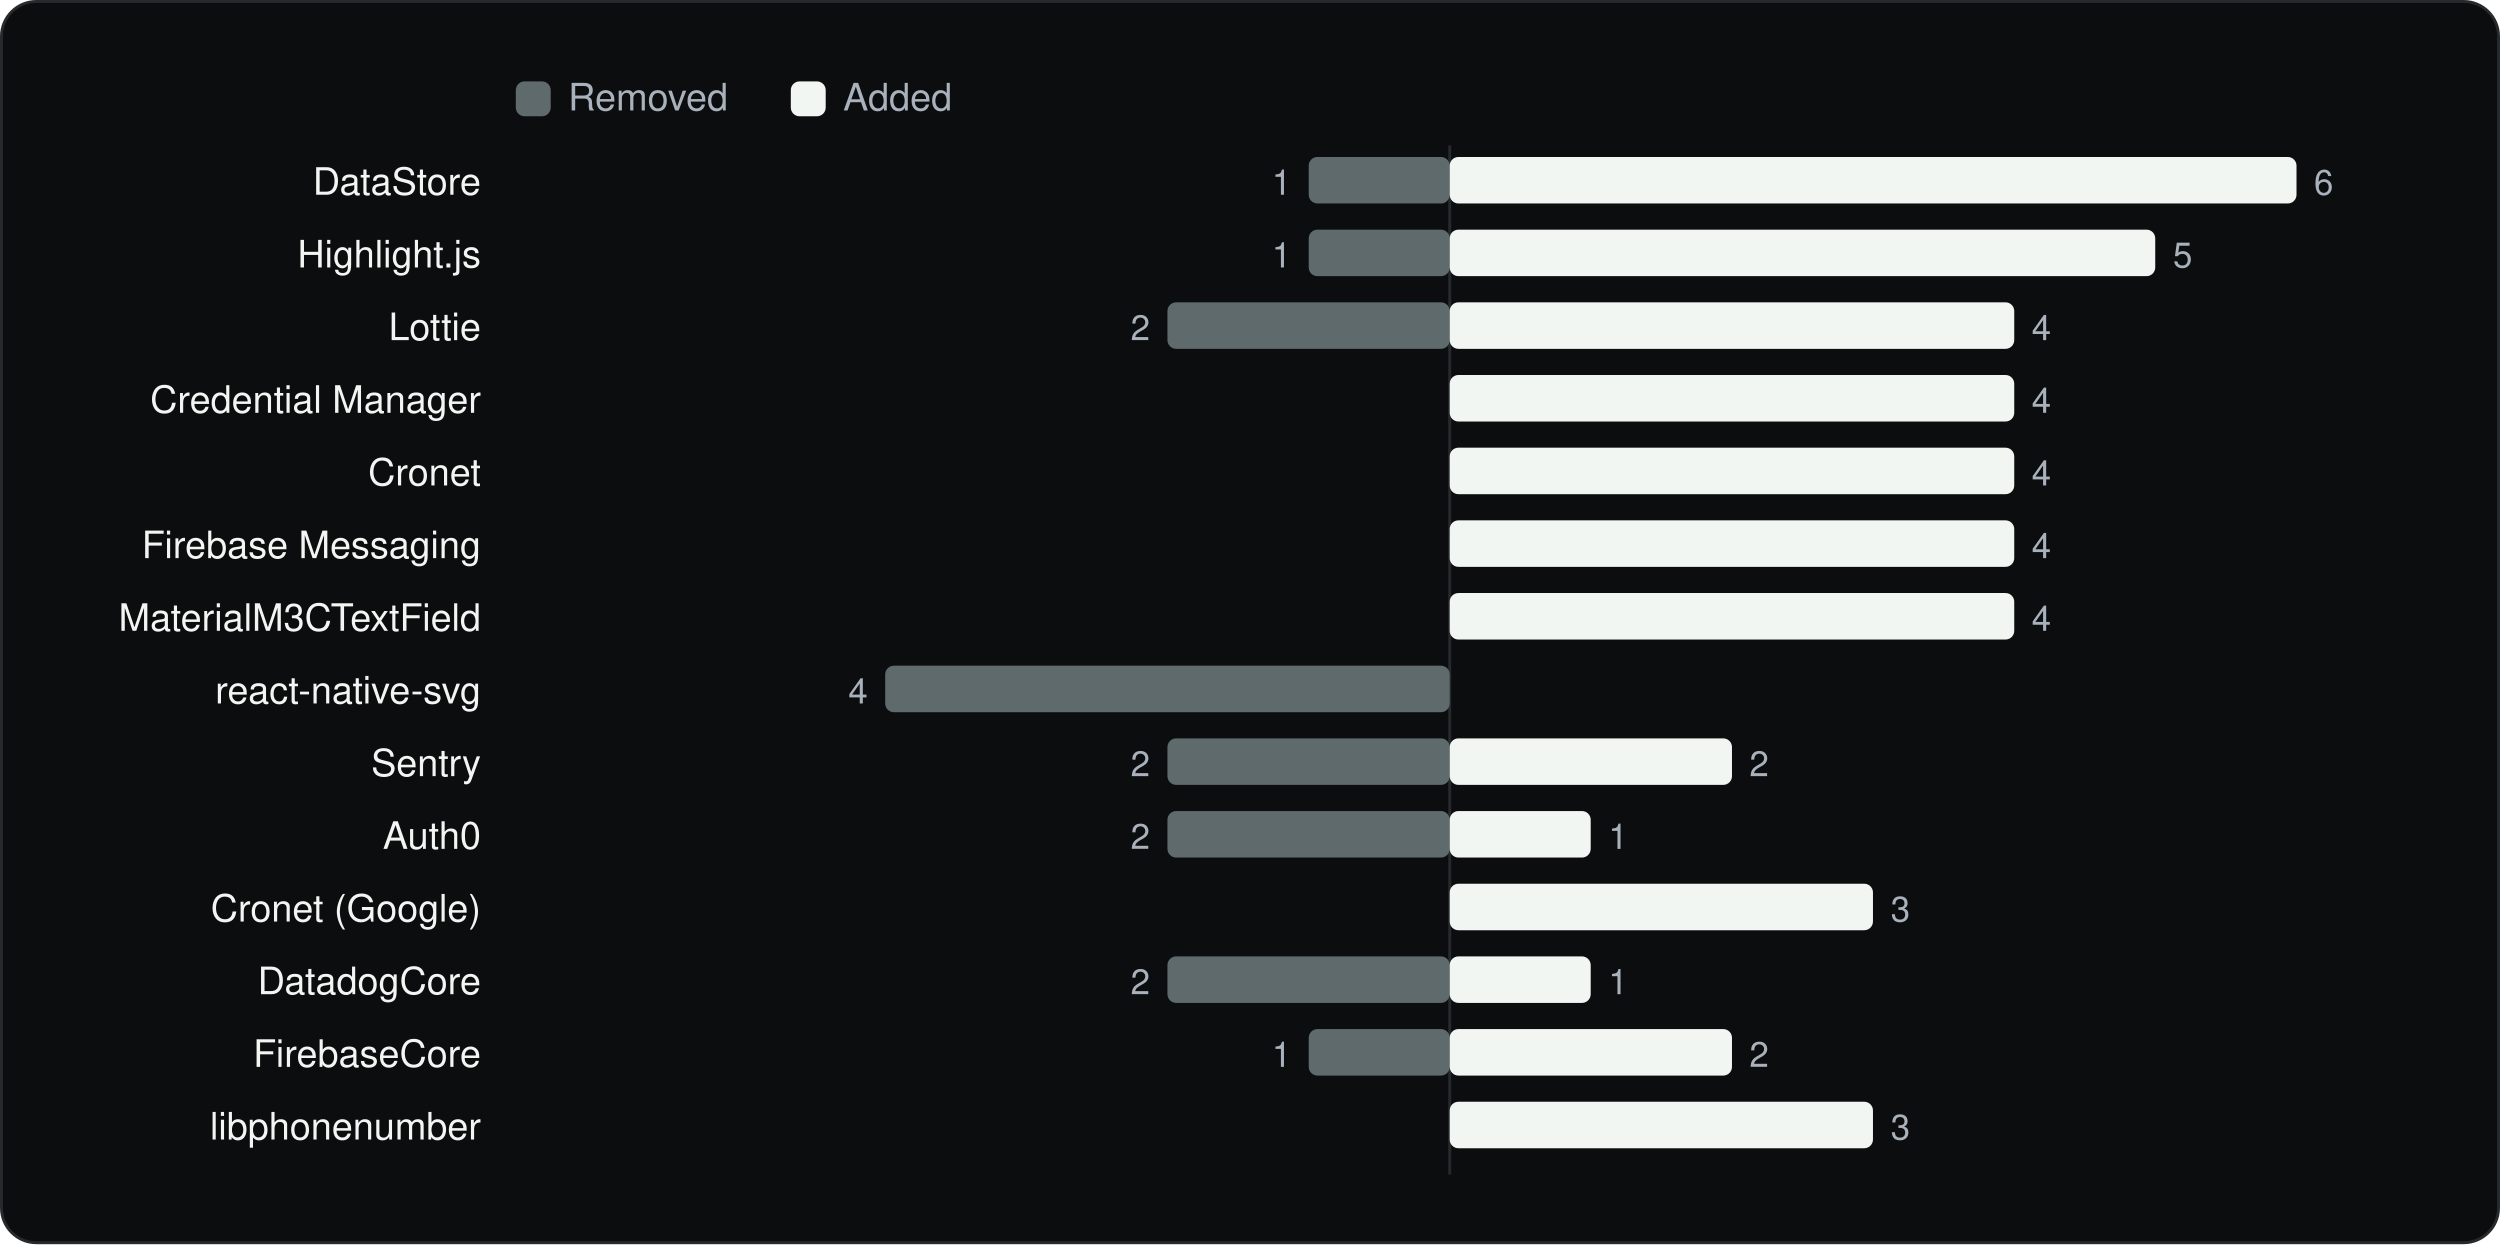
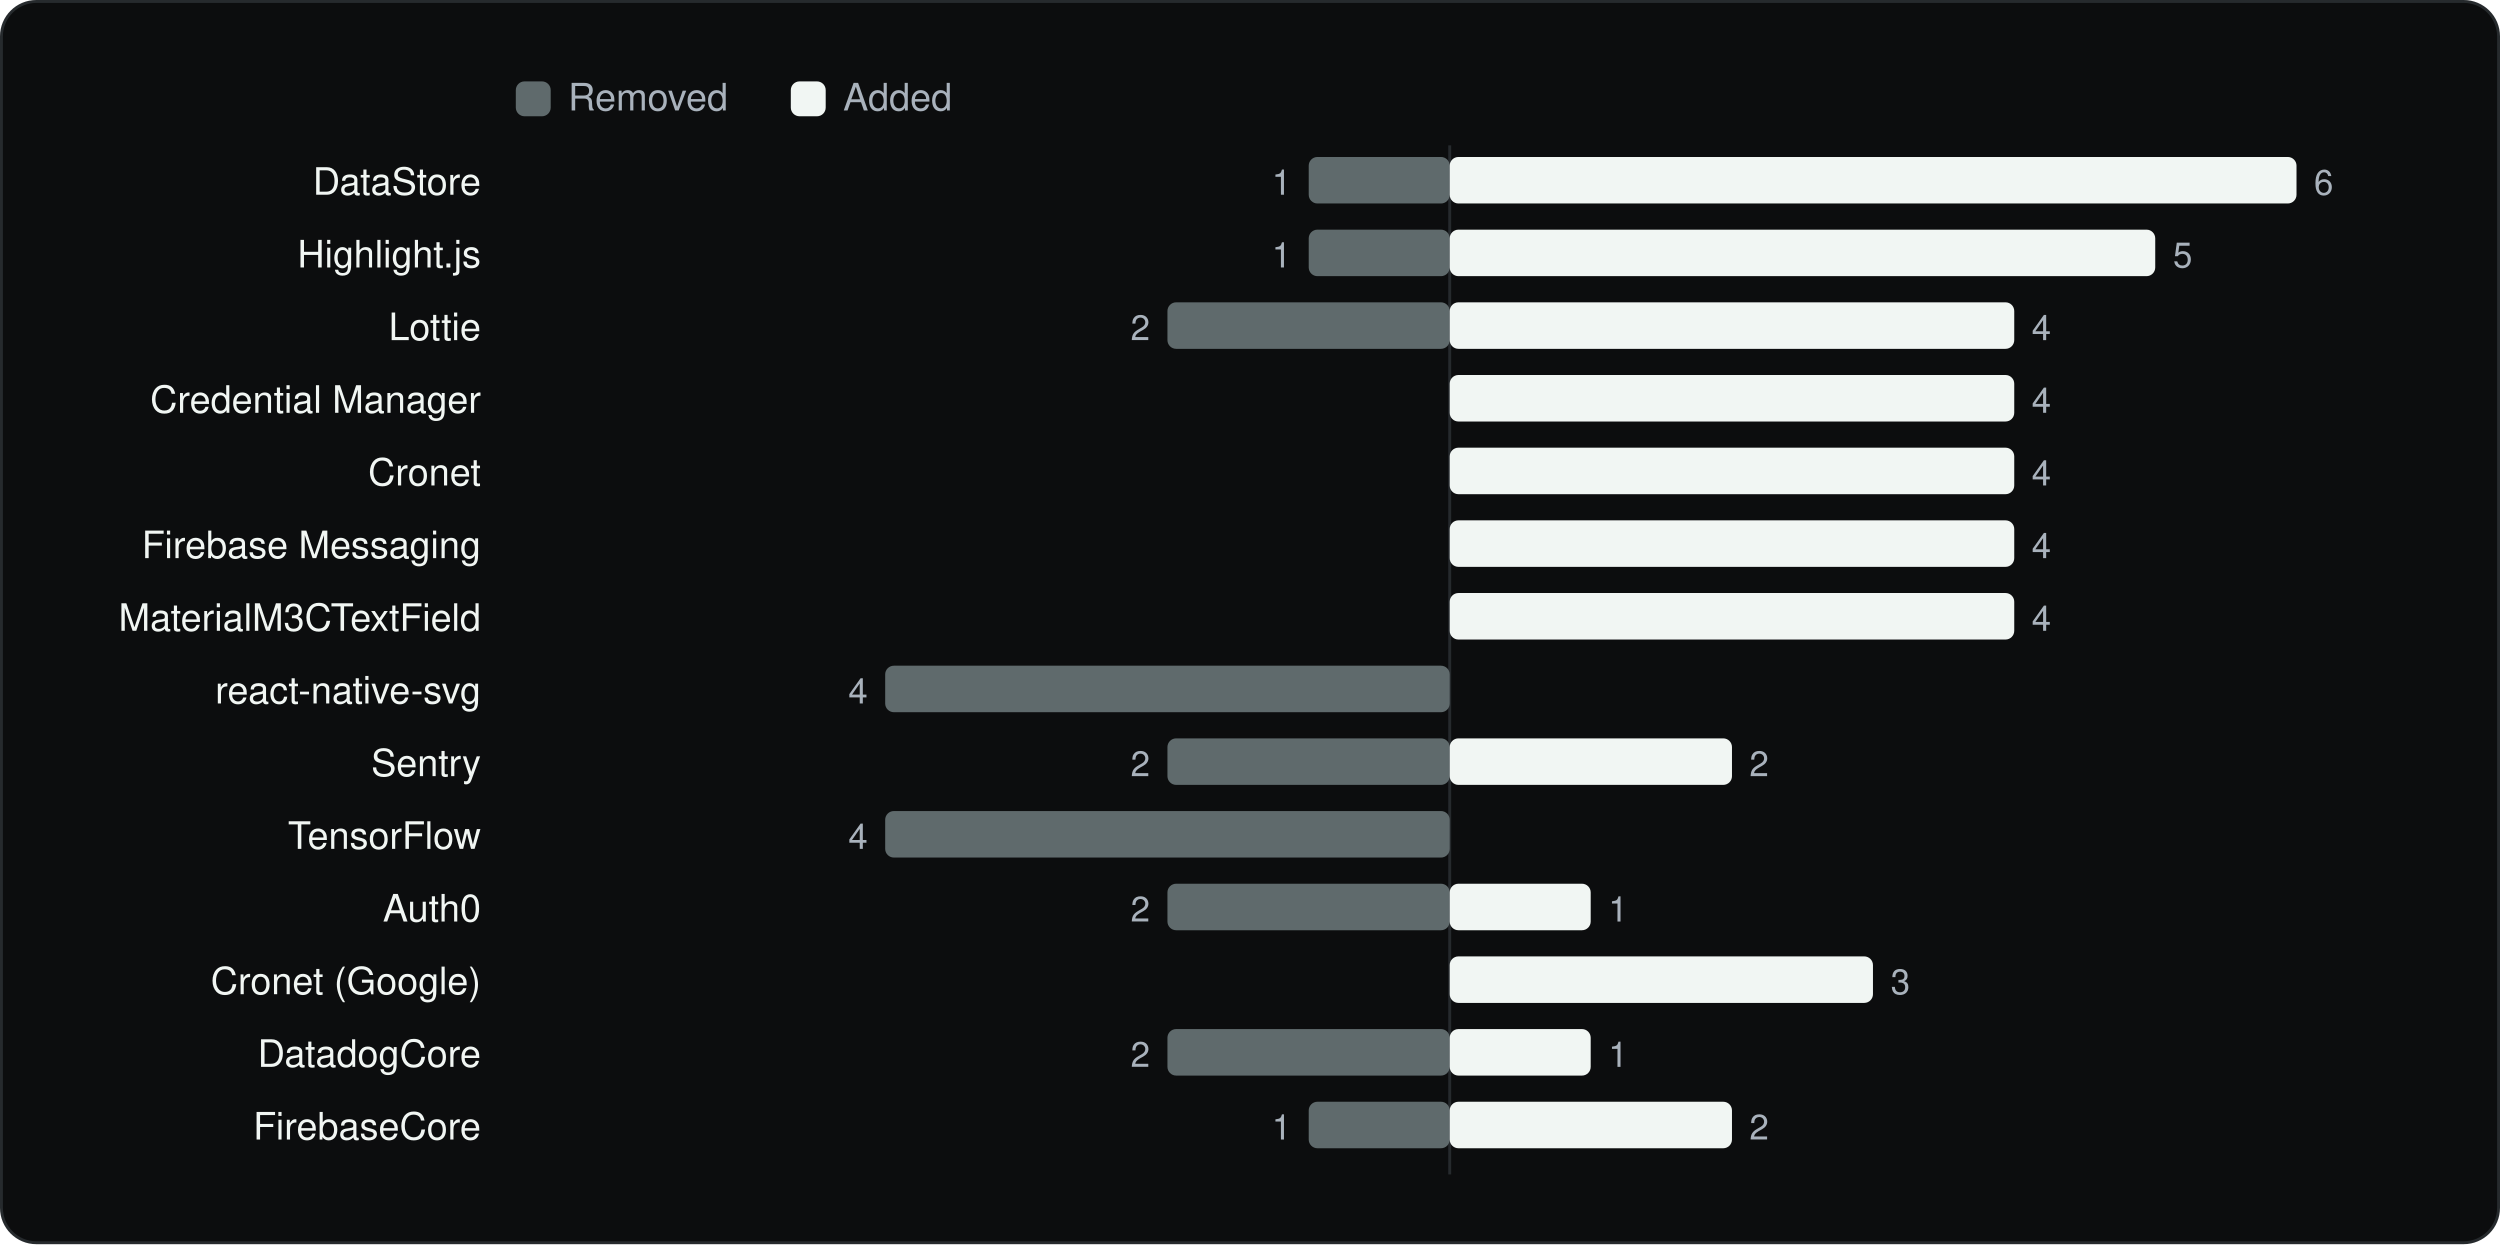
<svg xmlns="http://www.w3.org/2000/svg" viewBox="0 0 860 428" width="860" height="428" role="img" aria-label="SDKs added and removed between versions" font-family="Geist, -apple-system, BlinkMacSystemFont, 'Segoe UI', Helvetica, Arial, sans-serif">
  <rect x="0.5" y="0.5" width="859" height="427" rx="12" fill="#0C0D0E" stroke="#262A2D" />
  <g transform="translate(20 20)">
    <rect x="157.44" y="8" width="12" height="12" rx="3" fill="#5F6A6C" />
    <text x="175.44" y="18" font-size="13" fill="#A9B2BC">Removed</text>
    <rect x="252.04" y="8" width="12" height="12" rx="3" fill="#F1F6F3" />
    <text x="270.04" y="18" font-size="13" fill="#A9B2BC">Added</text>
    <line x1="478.7" y1="30" x2="478.7" y2="384" stroke="#262A2D" />
    <text x="145.44" y="47" font-size="13" text-anchor="end" fill="#F1F6F3">DataStore</text>
    <rect x="430.2" y="34" width="48.5" height="16" rx="3" fill="#5F6A6C" />
    <text x="424.2" y="47" font-size="12" text-anchor="end" fill="#A9B2BC">1</text>
    <rect x="478.7" y="34" width="291.3" height="16" rx="3" fill="#F1F6F3" />
    <text x="776.0" y="47" font-size="12" fill="#A9B2BC">6</text>
    <text x="145.44" y="72" font-size="13" text-anchor="end" fill="#F1F6F3">Highlight.js</text>
    <rect x="430.2" y="59" width="48.5" height="16" rx="3" fill="#5F6A6C" />
    <text x="424.2" y="72" font-size="12" text-anchor="end" fill="#A9B2BC">1</text>
    <rect x="478.7" y="59" width="242.7" height="16" rx="3" fill="#F1F6F3" />
    <text x="727.5" y="72" font-size="12" fill="#A9B2BC">5</text>
    <text x="145.44" y="97" font-size="13" text-anchor="end" fill="#F1F6F3">Lottie</text>
    <rect x="381.6" y="84" width="97.1" height="16" rx="3" fill="#5F6A6C" />
    <text x="375.6" y="97" font-size="12" text-anchor="end" fill="#A9B2BC">2</text>
    <rect x="478.7" y="84" width="194.2" height="16" rx="3" fill="#F1F6F3" />
    <text x="678.9" y="97" font-size="12" fill="#A9B2BC">4</text>
    <text x="145.44" y="122" font-size="13" text-anchor="end" fill="#F1F6F3">Credential Manager</text>
    <rect x="478.7" y="109" width="194.2" height="16" rx="3" fill="#F1F6F3" />
    <text x="678.9" y="122" font-size="12" fill="#A9B2BC">4</text>
    <text x="145.44" y="147" font-size="13" text-anchor="end" fill="#F1F6F3">Cronet</text>
    <rect x="478.7" y="134" width="194.2" height="16" rx="3" fill="#F1F6F3" />
    <text x="678.9" y="147" font-size="12" fill="#A9B2BC">4</text>
    <text x="145.44" y="172" font-size="13" text-anchor="end" fill="#F1F6F3">Firebase Messaging</text>
    <rect x="478.7" y="159" width="194.2" height="16" rx="3" fill="#F1F6F3" />
    <text x="678.9" y="172" font-size="12" fill="#A9B2BC">4</text>
    <text x="145.44" y="197" font-size="13" text-anchor="end" fill="#F1F6F3">MaterialM3CTextField</text>
    <rect x="478.7" y="184" width="194.2" height="16" rx="3" fill="#F1F6F3" />
    <text x="678.9" y="197" font-size="12" fill="#A9B2BC">4</text>
    <text x="145.44" y="222" font-size="13" text-anchor="end" fill="#F1F6F3">react-native-svg</text>
    <rect x="284.5" y="209" width="194.2" height="16" rx="3" fill="#5F6A6C" />
    <text x="278.5" y="222" font-size="12" text-anchor="end" fill="#A9B2BC">4</text>
    <text x="145.44" y="247" font-size="13" text-anchor="end" fill="#F1F6F3">Sentry</text>
    <rect x="381.6" y="234" width="97.1" height="16" rx="3" fill="#5F6A6C" />
    <text x="375.6" y="247" font-size="12" text-anchor="end" fill="#A9B2BC">2</text>
    <rect x="478.7" y="234" width="97.1" height="16" rx="3" fill="#F1F6F3" />
    <text x="581.8" y="247" font-size="12" fill="#A9B2BC">2</text>
-     <text x="145.44" y="272" font-size="13" text-anchor="end" fill="#F1F6F3">Auth0</text>
-     <rect x="381.6" y="259" width="97.1" height="16" rx="3" fill="#5F6A6C" />
-     <text x="375.6" y="272" font-size="12" text-anchor="end" fill="#A9B2BC">2</text>
-     <rect x="478.7" y="259" width="48.5" height="16" rx="3" fill="#F1F6F3" />
-     <text x="533.3" y="272" font-size="12" fill="#A9B2BC">1</text>
-     <text x="145.44" y="297" font-size="13" text-anchor="end" fill="#F1F6F3">Cronet (Google)</text>
-     <rect x="478.7" y="284" width="145.6" height="16" rx="3" fill="#F1F6F3" />
-     <text x="630.4" y="297" font-size="12" fill="#A9B2BC">3</text>
-     <text x="145.44" y="322" font-size="13" text-anchor="end" fill="#F1F6F3">DatadogCore</text>
-     <rect x="381.6" y="309" width="97.1" height="16" rx="3" fill="#5F6A6C" />
-     <text x="375.6" y="322" font-size="12" text-anchor="end" fill="#A9B2BC">2</text>
-     <rect x="478.7" y="309" width="48.5" height="16" rx="3" fill="#F1F6F3" />
-     <text x="533.3" y="322" font-size="12" fill="#A9B2BC">1</text>
-     <text x="145.44" y="347" font-size="13" text-anchor="end" fill="#F1F6F3">FirebaseCore</text>
-     <rect x="430.2" y="334" width="48.5" height="16" rx="3" fill="#5F6A6C" />
-     <text x="424.2" y="347" font-size="12" text-anchor="end" fill="#A9B2BC">1</text>
-     <rect x="478.7" y="334" width="97.1" height="16" rx="3" fill="#F1F6F3" />
-     <text x="581.8" y="347" font-size="12" fill="#A9B2BC">2</text>
-     <text x="145.44" y="372" font-size="13" text-anchor="end" fill="#F1F6F3">libphonenumber</text>
-     <rect x="478.7" y="359" width="145.6" height="16" rx="3" fill="#F1F6F3" />
-     <text x="630.4" y="372" font-size="12" fill="#A9B2BC">3</text>
+     <text x="145.44" y="272" font-size="13" text-anchor="end" fill="#F1F6F3">TensorFlow</text>
+     <rect x="284.5" y="259" width="194.2" height="16" rx="3" fill="#5F6A6C" />
+     <text x="278.5" y="272" font-size="12" text-anchor="end" fill="#A9B2BC">4</text>
+     <text x="145.44" y="297" font-size="13" text-anchor="end" fill="#F1F6F3">Auth0</text>
+     <rect x="381.6" y="284" width="97.1" height="16" rx="3" fill="#5F6A6C" />
+     <text x="375.6" y="297" font-size="12" text-anchor="end" fill="#A9B2BC">2</text>
+     <rect x="478.7" y="284" width="48.5" height="16" rx="3" fill="#F1F6F3" />
+     <text x="533.3" y="297" font-size="12" fill="#A9B2BC">1</text>
+     <text x="145.44" y="322" font-size="13" text-anchor="end" fill="#F1F6F3">Cronet (Google)</text>
+     <rect x="478.7" y="309" width="145.6" height="16" rx="3" fill="#F1F6F3" />
+     <text x="630.4" y="322" font-size="12" fill="#A9B2BC">3</text>
+     <text x="145.44" y="347" font-size="13" text-anchor="end" fill="#F1F6F3">DatadogCore</text>
+     <rect x="381.6" y="334" width="97.1" height="16" rx="3" fill="#5F6A6C" />
+     <text x="375.6" y="347" font-size="12" text-anchor="end" fill="#A9B2BC">2</text>
+     <rect x="478.7" y="334" width="48.5" height="16" rx="3" fill="#F1F6F3" />
+     <text x="533.3" y="347" font-size="12" fill="#A9B2BC">1</text>
+     <text x="145.44" y="372" font-size="13" text-anchor="end" fill="#F1F6F3">FirebaseCore</text>
+     <rect x="430.2" y="359" width="48.5" height="16" rx="3" fill="#5F6A6C" />
+     <text x="424.2" y="372" font-size="12" text-anchor="end" fill="#A9B2BC">1</text>
+     <rect x="478.7" y="359" width="97.1" height="16" rx="3" fill="#F1F6F3" />
+     <text x="581.8" y="372" font-size="12" fill="#A9B2BC">2</text>
  </g>
</svg>
